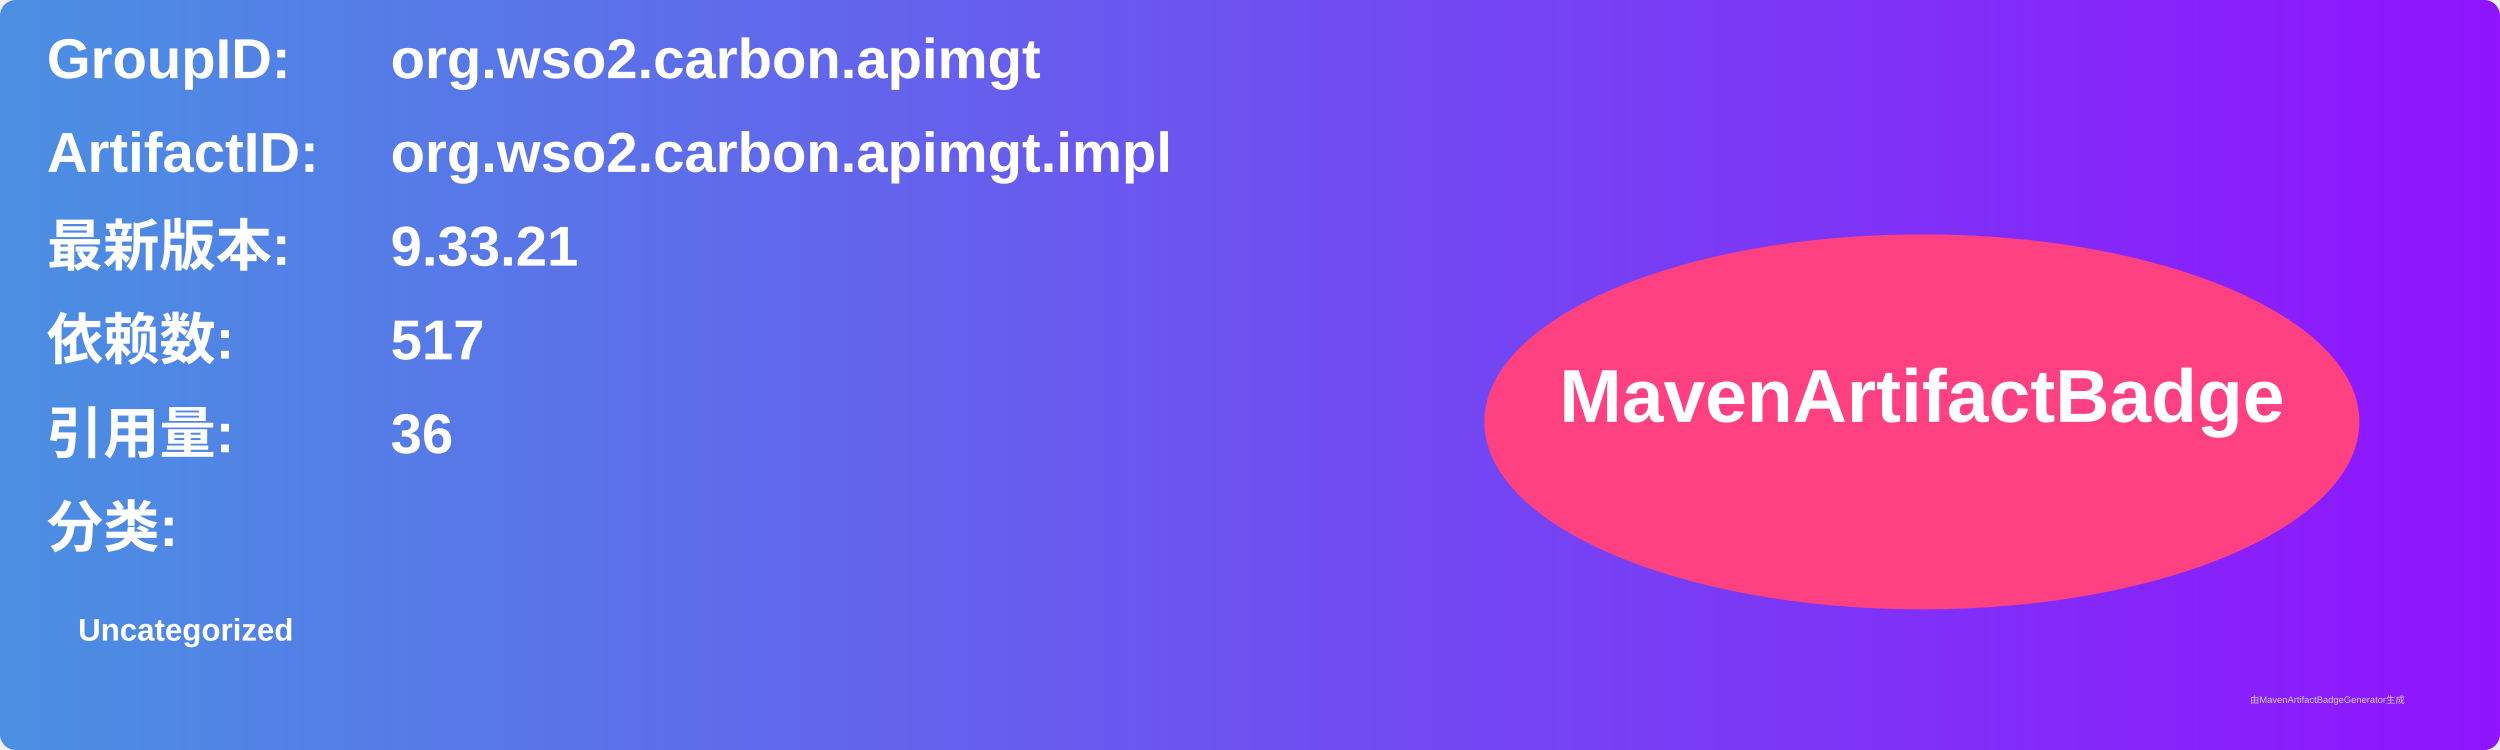
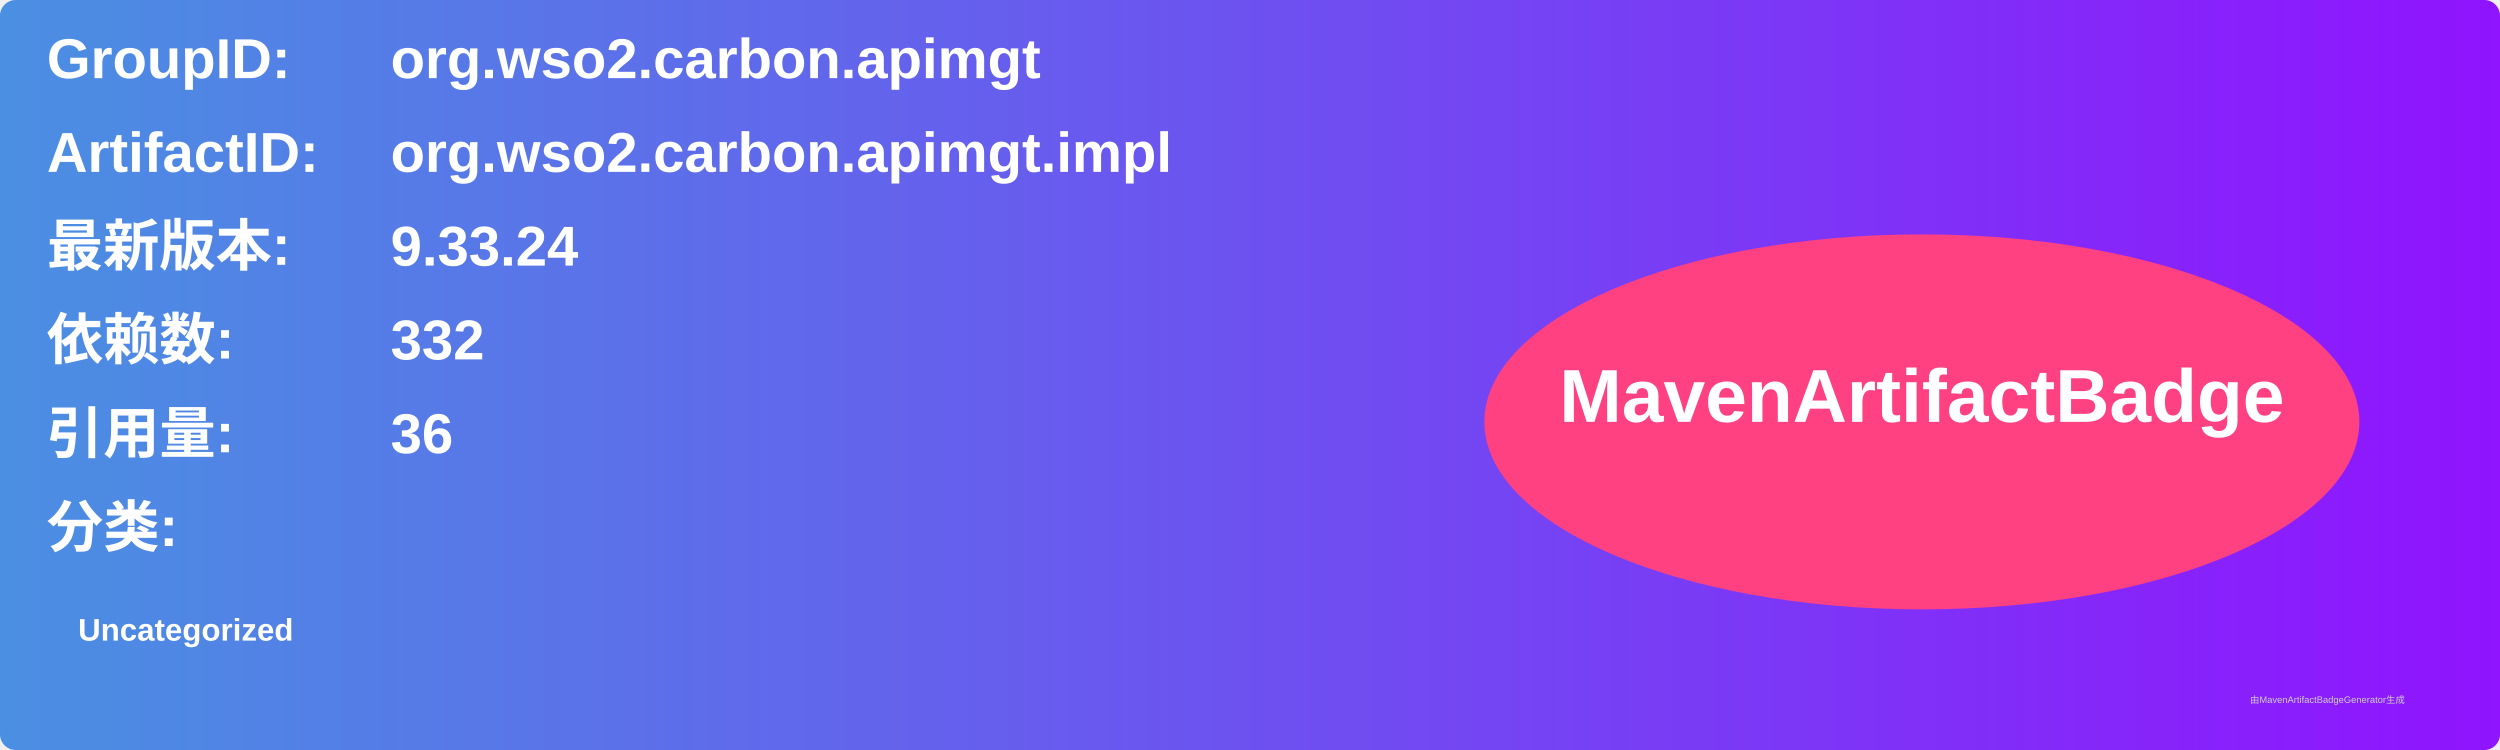
<svg xmlns="http://www.w3.org/2000/svg" width="800" height="240" viewBox="0 0 800 240">
  <linearGradient id="grad" x1="0%" y1="0%" x2="100%" y2="0%">
    <stop offset="0%" stop-color="#4a90e2" />
    <stop offset="100%" stop-color="#9013fe" />
  </linearGradient>
  <rect width="100%" height="100%" rx="5" ry="5" fill="url(#grad)" />
  <g transform="translate(15, 15)">
    <text x="0" y="10" font-family="Arial" font-size="18" fill="white" font-weight="bold" width="260">GroupID:</text>
    <text x="110" y="10" font-family="Arial" font-size="18" fill="white" font-weight="bold" width="460">org.wso2.carbon.apimgt</text>
    <text x="0" y="40" font-family="Arial" font-size="18" fill="white" font-weight="bold" width="260">ArtifactID:</text>
    <text x="110" y="40" font-family="Arial" font-size="18" fill="white" font-weight="bold" width="460">org.wso2.carbon.apimgt.impl</text>
    <text x="0" y="70" font-family="Arial" font-size="18" fill="white" font-weight="bold">最新版本:</text>
    <text x="110" y="70" font-family="Arial" font-size="18" fill="white" font-weight="bold">
-       <tspan font-weight="bold">9.33.21</tspan>
+       <tspan font-weight="bold">9.33.24</tspan>
    </text>
    <text x="0" y="100" font-family="Arial" font-size="18" fill="white" font-weight="bold">依赖数: </text>
    <text x="110" y="100" font-family="Arial" font-size="18" fill="white">
-       <tspan font-weight="bold">517</tspan>
+       <tspan font-weight="bold">332</tspan>
    </text>
    <text x="0" y="130" font-family="Arial" font-size="18" fill="white" font-weight="bold">引用量: </text>
    <text x="110" y="130" font-family="Arial" font-size="18" fill="white">
      <tspan font-weight="bold">36</tspan>
    </text>
    <text x="0" y="160" font-family="Arial" font-size="18" fill="white" font-weight="bold">分类:</text>
    <text x="10" y="190" font-family="Arial" font-size="10" fill="white">
      <tspan font-weight="bold">Uncategorized</tspan>
    </text>
    <ellipse cx="600" cy="120" rx="140" ry="60" fill="#ff4081" />
    <text x="600" y="120" text-anchor="middle" font-family="Arial" font-size="24" fill="white" font-weight="bold">MavenArtifactBadge</text>
  </g>
  <text x="720" y="225" font-family="Arial" font-size="3" fill="#d0d0d0">由MavenArtifactBadgeGenerator生成</text>
</svg>
